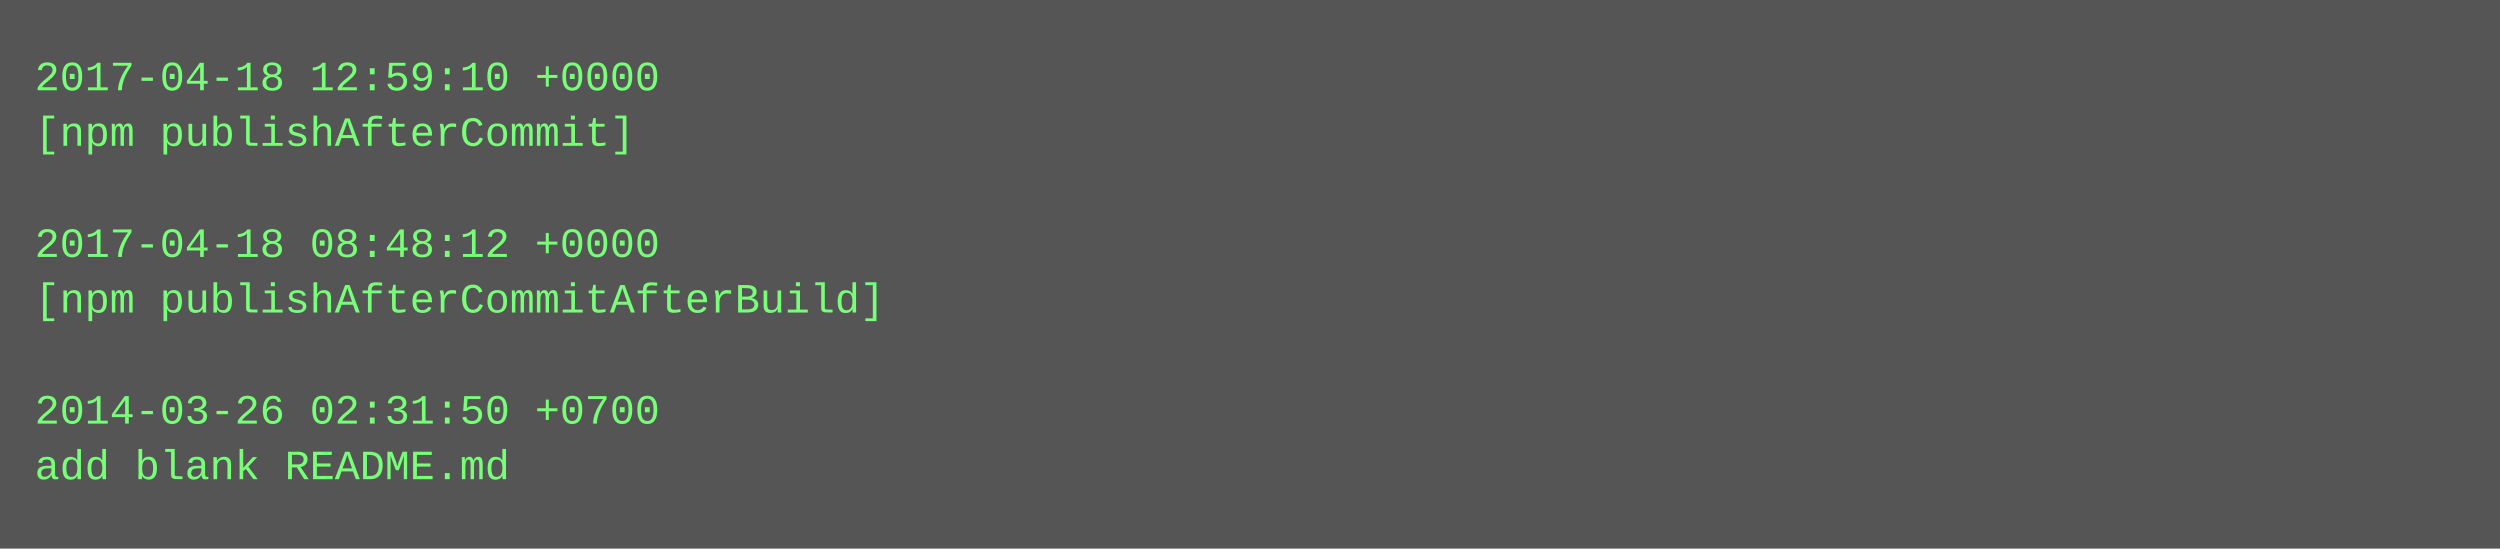
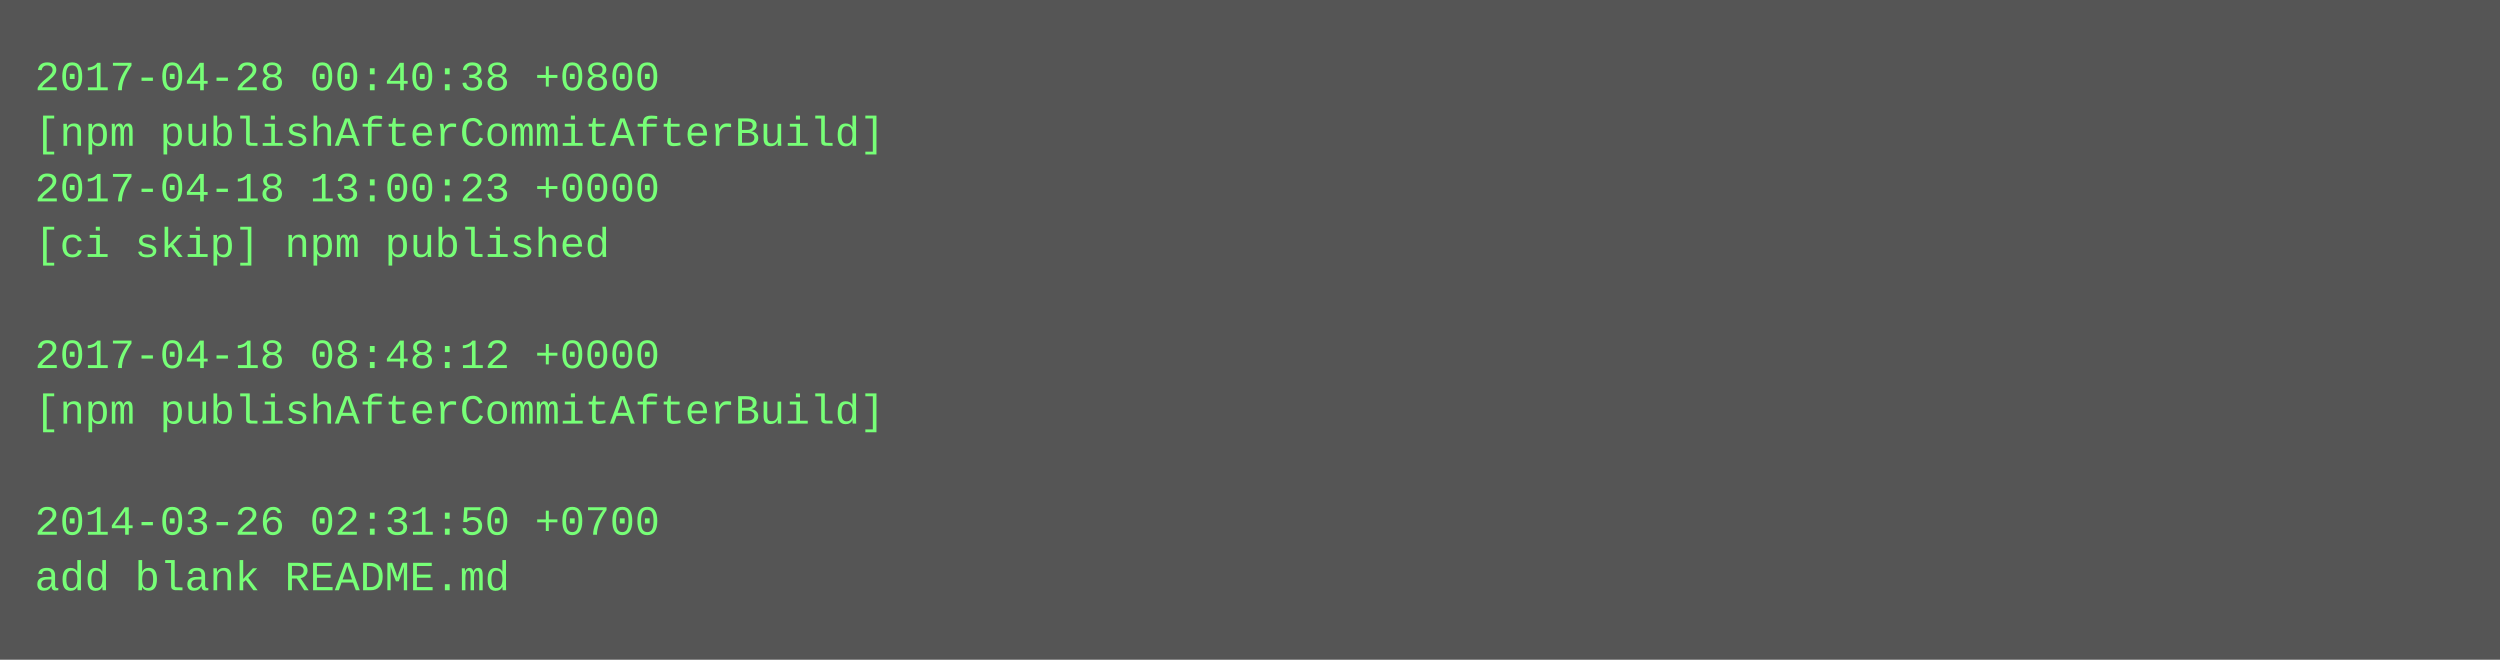
- <svg xmlns="http://www.w3.org/2000/svg" height="158" width="720">
-   <rect height="158" fill="#555" width="720" />
+ <svg xmlns="http://www.w3.org/2000/svg" height="190" width="720">
+   <rect height="190" fill="#555" width="720" />
  <text fill="#7f7" font-family="Courier New" font-size="12" xml:space="preserve">
-     <tspan x="10" y="26">2017-04-18 12:59:10 +0000</tspan>
-     <tspan x="10" y="42">[npm publishAfterCommit]</tspan>
-     <tspan x="10" y="58" />
-     <tspan x="10" y="74">2017-04-18 08:48:12 +0000</tspan>
-     <tspan x="10" y="90">[npm publishAfterCommitAfterBuild]</tspan>
-     <tspan x="10" y="106" />
-     <tspan x="10" y="122">2014-03-26 02:31:50 +0700</tspan>
-     <tspan x="10" y="138">add blank README.md</tspan>
+     <tspan x="10" y="26">2017-04-28 00:40:38 +0800</tspan>
+     <tspan x="10" y="42">[npm publishAfterCommitAfterBuild]</tspan>
+     <tspan x="10" y="58">2017-04-18 13:00:23 +0000</tspan>
+     <tspan x="10" y="74">[ci skip] npm published</tspan>
+     <tspan x="10" y="90" />
+     <tspan x="10" y="106">2017-04-18 08:48:12 +0000</tspan>
+     <tspan x="10" y="122">[npm publishAfterCommitAfterBuild]</tspan>
+     <tspan x="10" y="138" />
+     <tspan x="10" y="154">2014-03-26 02:31:50 +0700</tspan>
+     <tspan x="10" y="170">add blank README.md</tspan>
  </text>
</svg>
